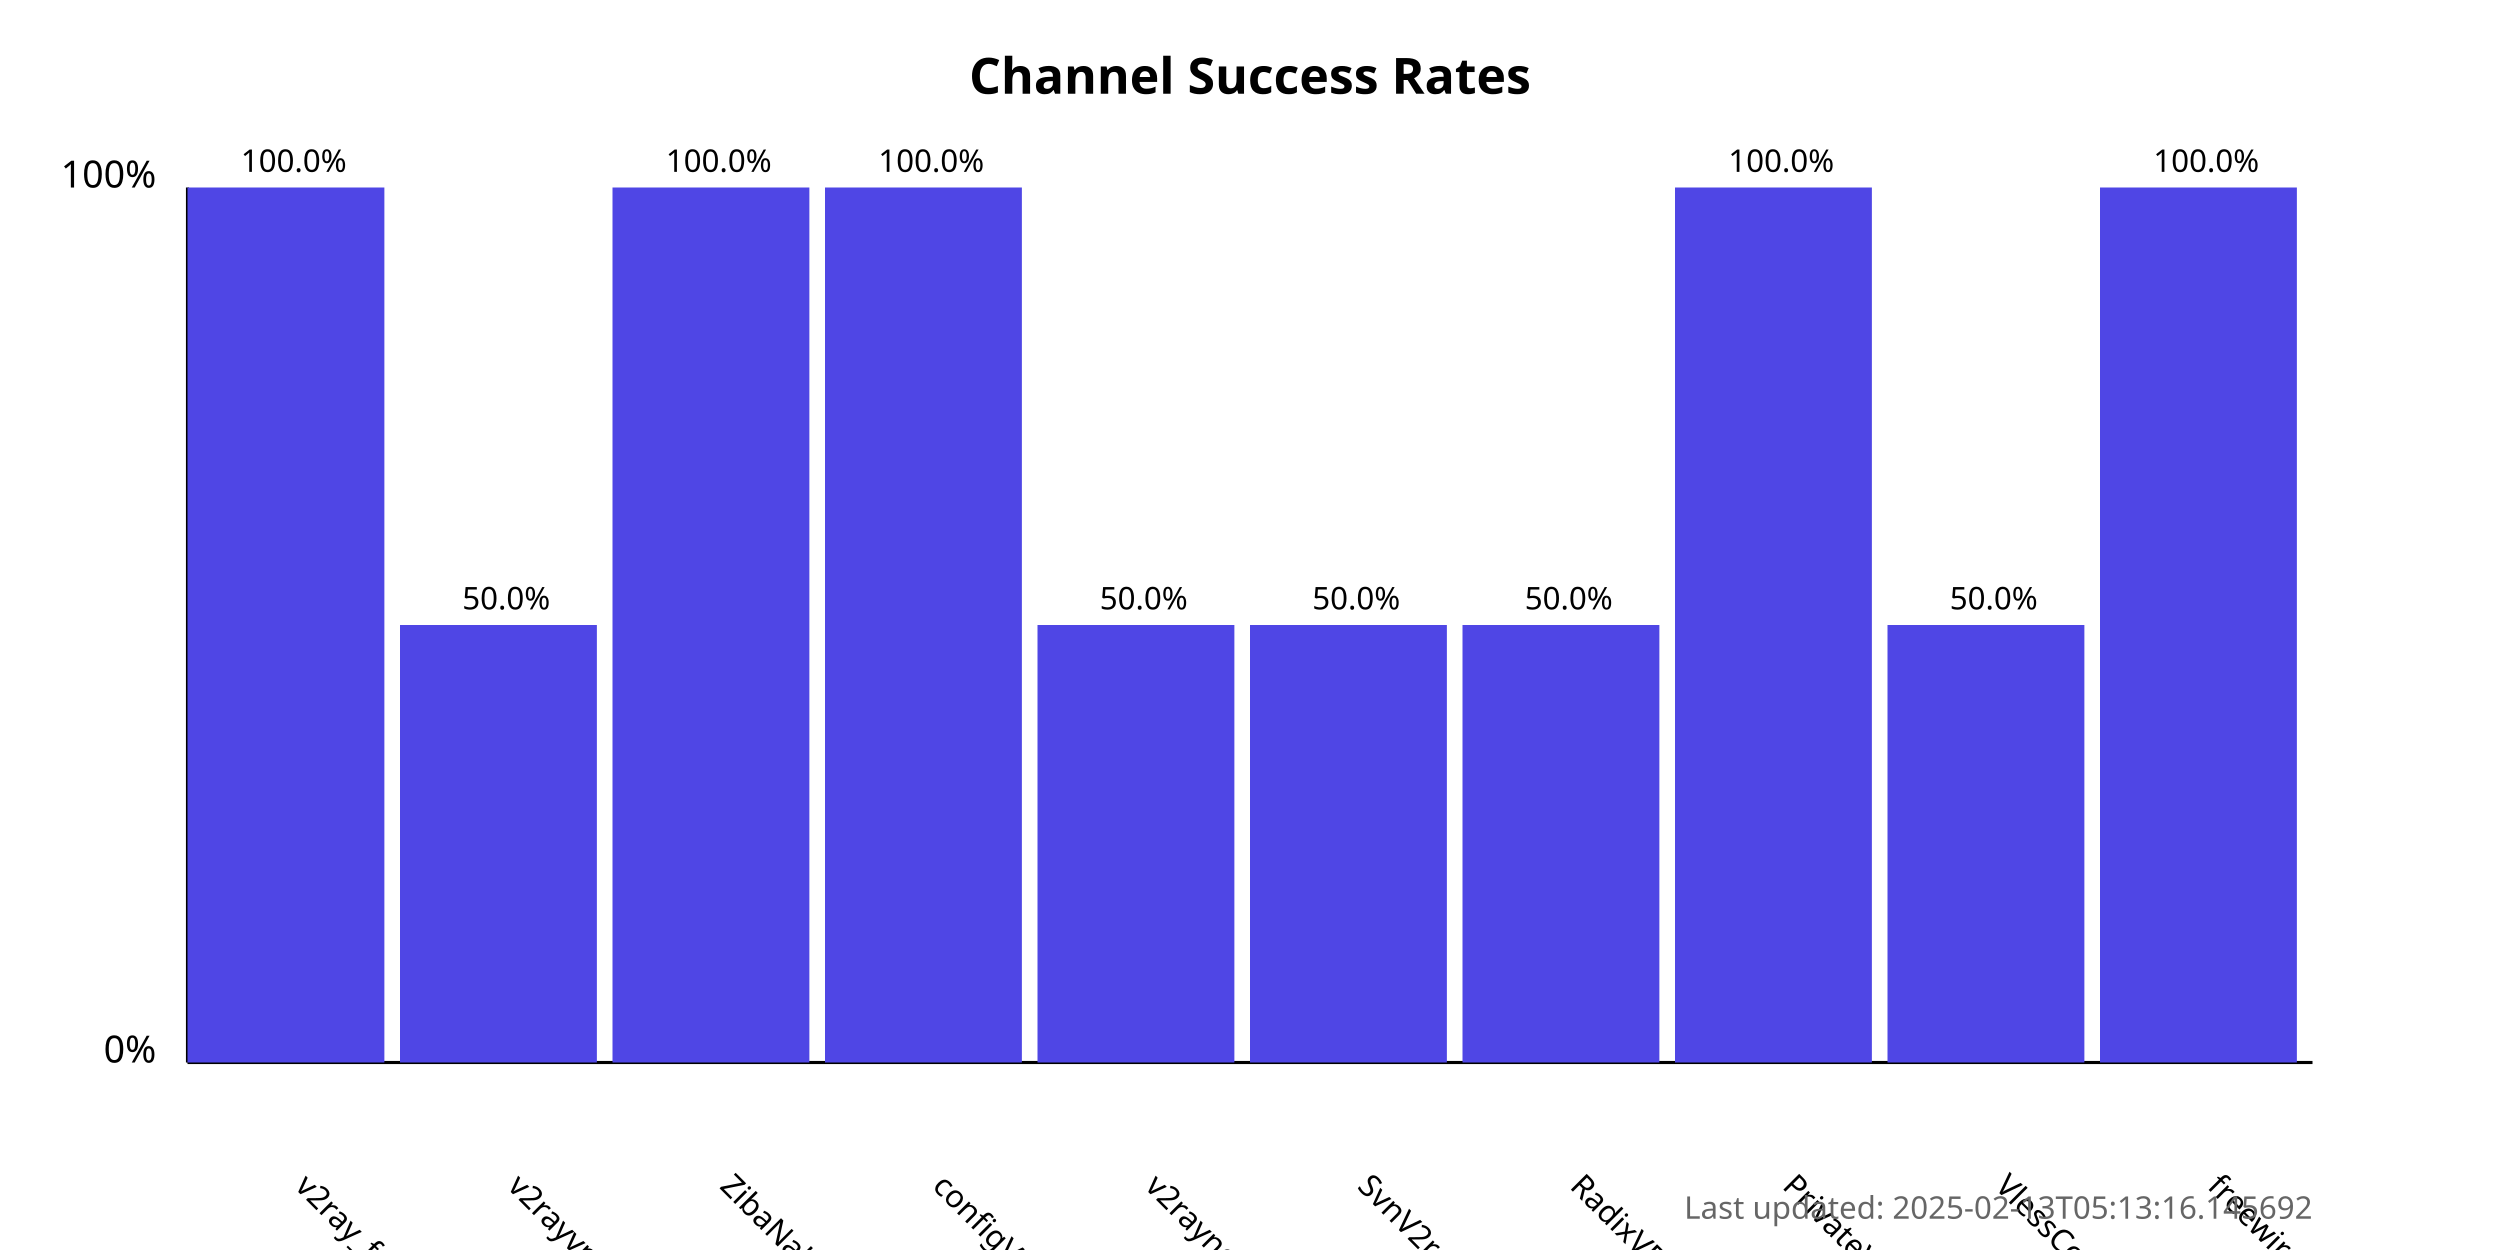
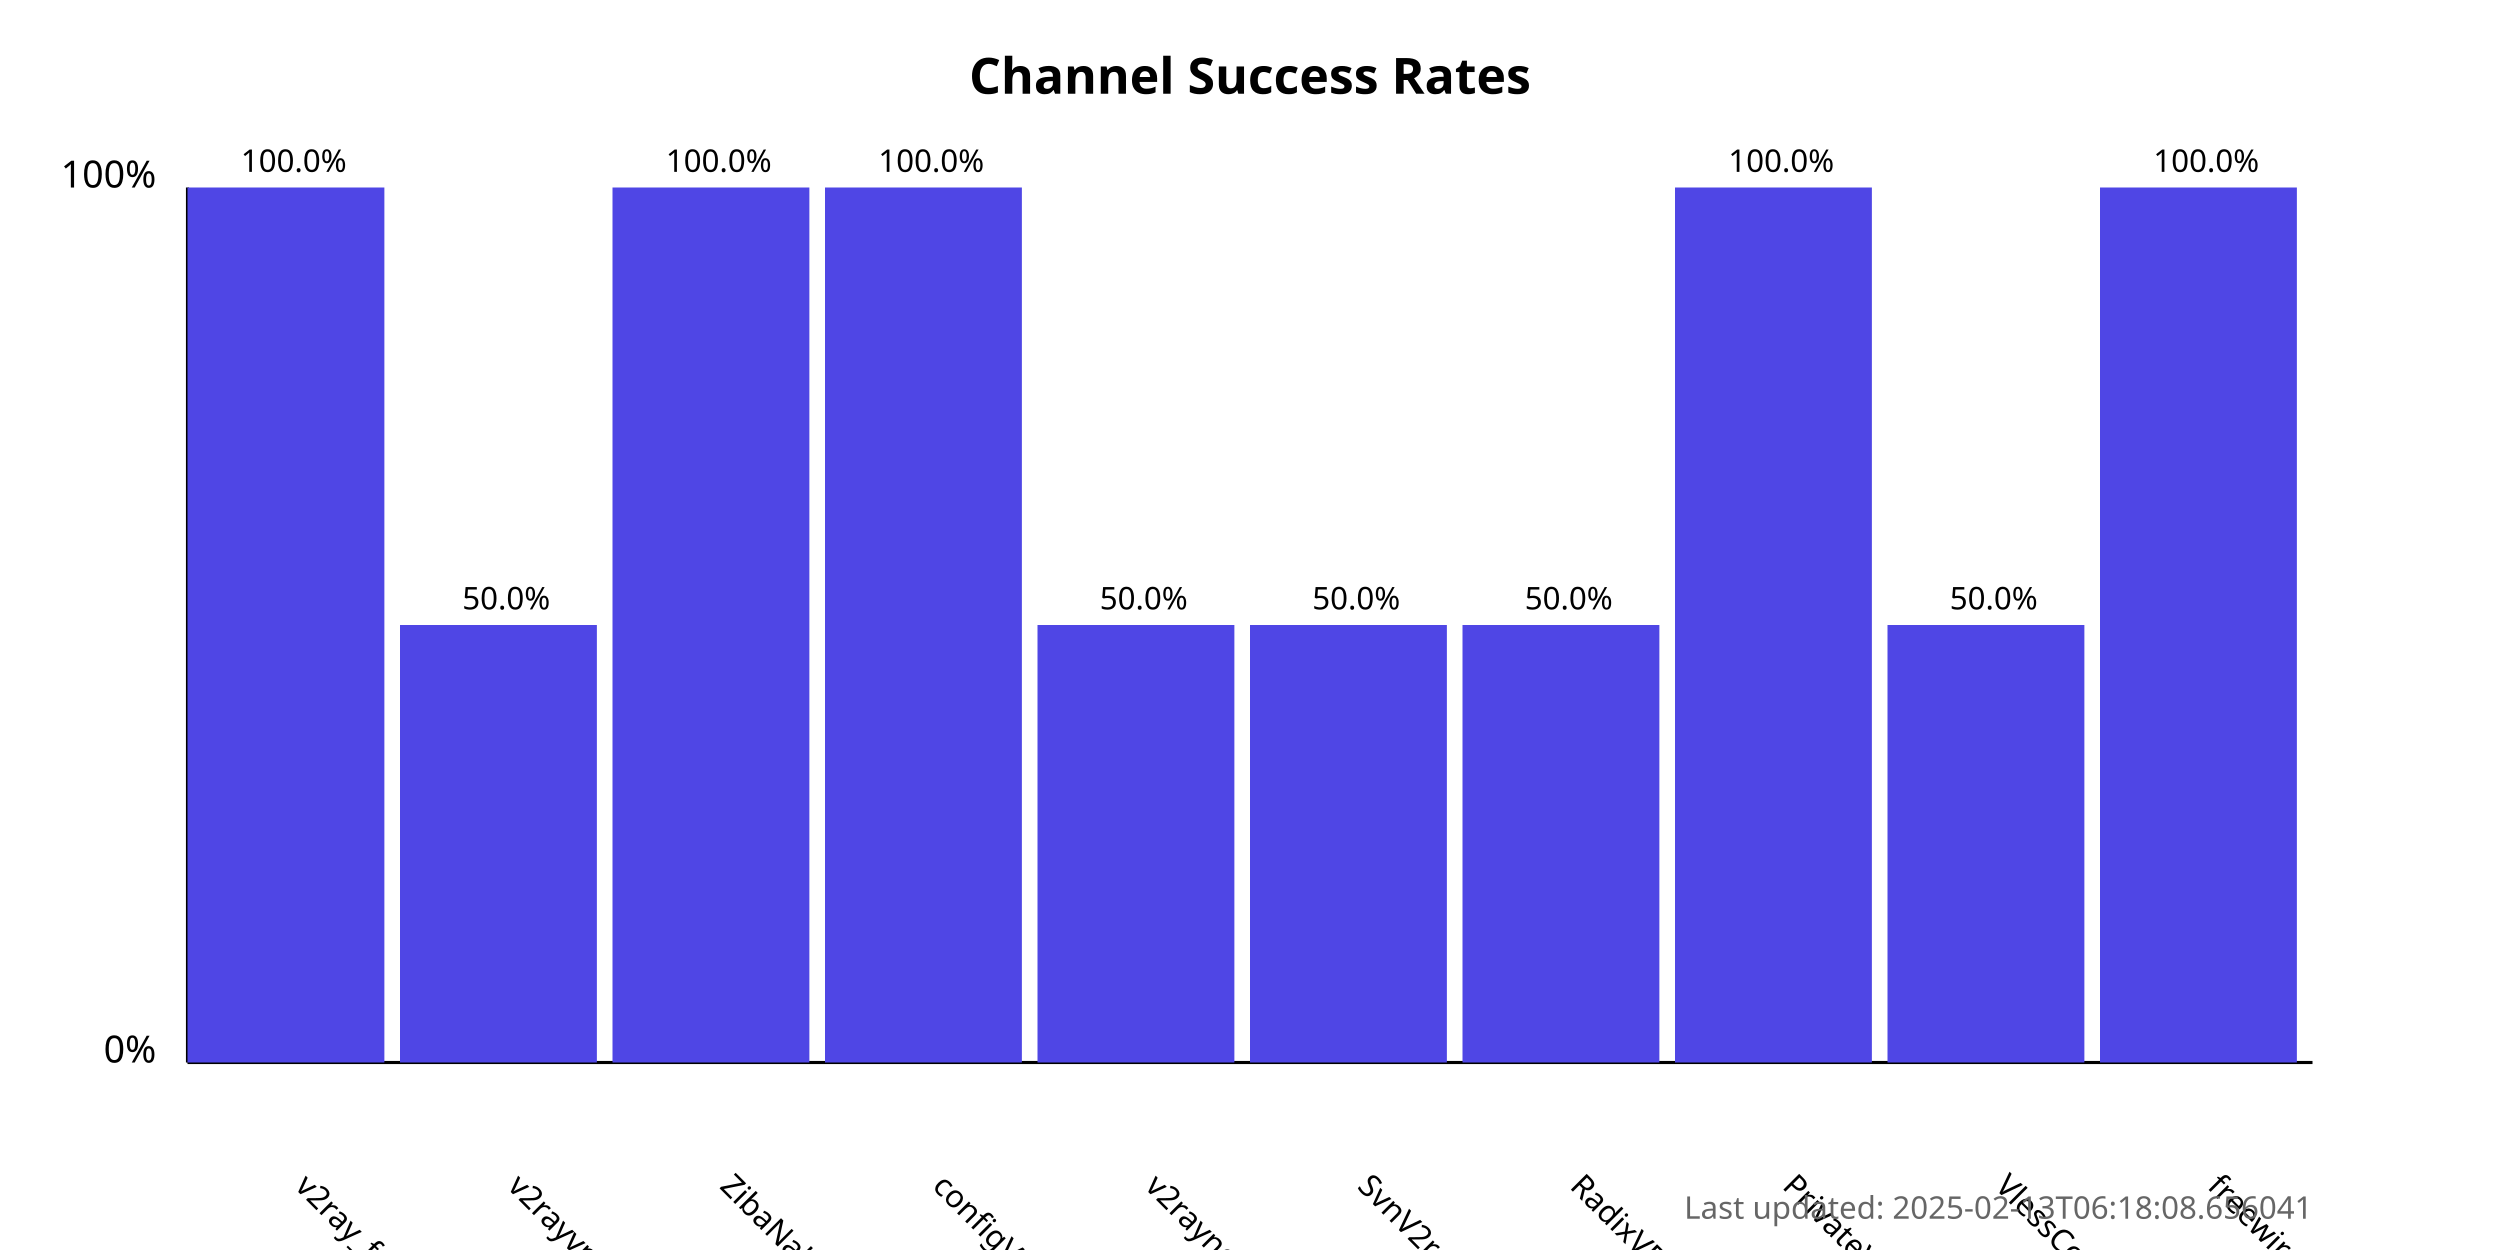
<svg xmlns="http://www.w3.org/2000/svg" width="800" height="400">
  <style>
            .chart-title { font: bold 16px sans-serif; }
            .axis-label { font: 12px sans-serif; }
            .tick-label { font: 10px sans-serif; }
            .bar { fill: #4f46e5; }
            .bar:hover { fill: #6366f1; }
            .timestamp { font: 10px sans-serif; fill: #666; }
        </style>
  <text x="400.0" y="30" text-anchor="middle" class="chart-title">
            Channel Success Rates
        </text>
  <line x1="60" y1="340" x2="60" y2="60" stroke="black" stroke-width="1" />
  <line x1="60" y1="340" x2="740" y2="340" stroke="black" stroke-width="1" />
  <text x="50" y="340" text-anchor="end" class="axis-label">0%</text>
  <text x="50" y="60" text-anchor="end" class="axis-label">100%</text>
  <g>
    <rect x="60" y="60.0" width="63.0" height="280.0" class="bar" />
    <text x="94.0" y="380" transform="rotate(45, 94.0, 380)" text-anchor="start" class="tick-label">
                v2ray_free_conf
            </text>
    <text x="94.0" y="55.0" text-anchor="middle" class="tick-label">
                100.0%
            </text>
  </g>
  <g>
    <rect x="128.0" y="200.0" width="63.0" height="140.0" class="bar" />
    <text x="162.0" y="380" transform="rotate(45, 162.0, 380)" text-anchor="start" class="tick-label">
                v2rayvpno
            </text>
    <text x="162.0" y="195.0" text-anchor="middle" class="tick-label">
                50.0%
            </text>
  </g>
  <g>
    <rect x="196.0" y="60.0" width="63.0" height="280.0" class="bar" />
    <text x="230.0" y="380" transform="rotate(45, 230.0, 380)" text-anchor="start" class="tick-label">
                ZibaNabz
            </text>
    <text x="230.0" y="55.0" text-anchor="middle" class="tick-label">
                100.0%
            </text>
  </g>
  <g>
    <rect x="264.0" y="60.0" width="63.0" height="280.0" class="bar" />
    <text x="298.0" y="380" transform="rotate(45, 298.0, 380)" text-anchor="start" class="tick-label">
                configV2rayForFree
            </text>
    <text x="298.0" y="55.0" text-anchor="middle" class="tick-label">
                100.0%
            </text>
  </g>
  <g>
    <rect x="332.0" y="200.0" width="63.0" height="140.0" class="bar" />
    <text x="366.0" y="380" transform="rotate(45, 366.0, 380)" text-anchor="start" class="tick-label">
                v2rayngvpn
            </text>
    <text x="366.0" y="195.0" text-anchor="middle" class="tick-label">
                50.0%
            </text>
  </g>
  <g>
    <rect x="400.0" y="200.0" width="63.0" height="140.0" class="bar" />
    <text x="434.0" y="380" transform="rotate(45, 434.0, 380)" text-anchor="start" class="tick-label">
                SvnV2ray
            </text>
    <text x="434.0" y="195.0" text-anchor="middle" class="tick-label">
                50.0%
            </text>
  </g>
  <g>
    <rect x="468.0" y="200.0" width="63.0" height="140.0" class="bar" />
    <text x="502.0" y="380" transform="rotate(45, 502.0, 380)" text-anchor="start" class="tick-label">
                RadixVPN
            </text>
    <text x="502.0" y="195.0" text-anchor="middle" class="tick-label">
                50.0%
            </text>
  </g>
  <g>
    <rect x="536.0" y="60.0" width="63.0" height="280.0" class="bar" />
    <text x="570.0" y="380" transform="rotate(45, 570.0, 380)" text-anchor="start" class="tick-label">
                PrivateVPNs
            </text>
    <text x="570.0" y="55.0" text-anchor="middle" class="tick-label">
                100.0%
            </text>
  </g>
  <g>
    <rect x="604.0" y="200.0" width="63.0" height="140.0" class="bar" />
    <text x="638.0" y="380" transform="rotate(45, 638.0, 380)" text-anchor="start" class="tick-label">
                VlessConfig
            </text>
    <text x="638.0" y="195.0" text-anchor="middle" class="tick-label">
                50.0%
            </text>
  </g>
  <g>
    <rect x="672.0" y="60.0" width="63.0" height="280.0" class="bar" />
    <text x="706.0" y="380" transform="rotate(45, 706.0, 380)" text-anchor="start" class="tick-label">
                freewireguard
            </text>
    <text x="706.0" y="55.0" text-anchor="middle" class="tick-label">
                100.0%
            </text>
  </g>
  <text x="740" y="390" text-anchor="end" class="timestamp">
-             Last updated: 2025-02-13T05:13:16.145692
+             Last updated: 2025-02-13T06:18:08.656041
        </text>
</svg>
